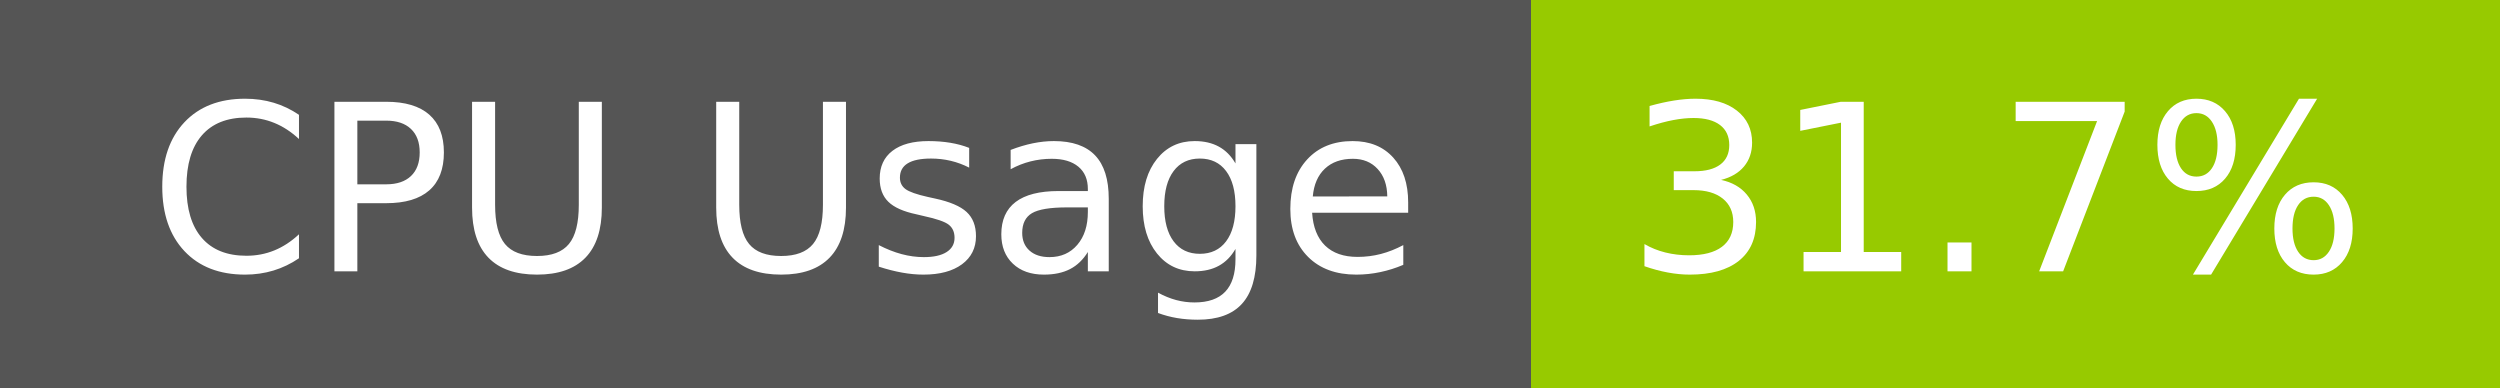
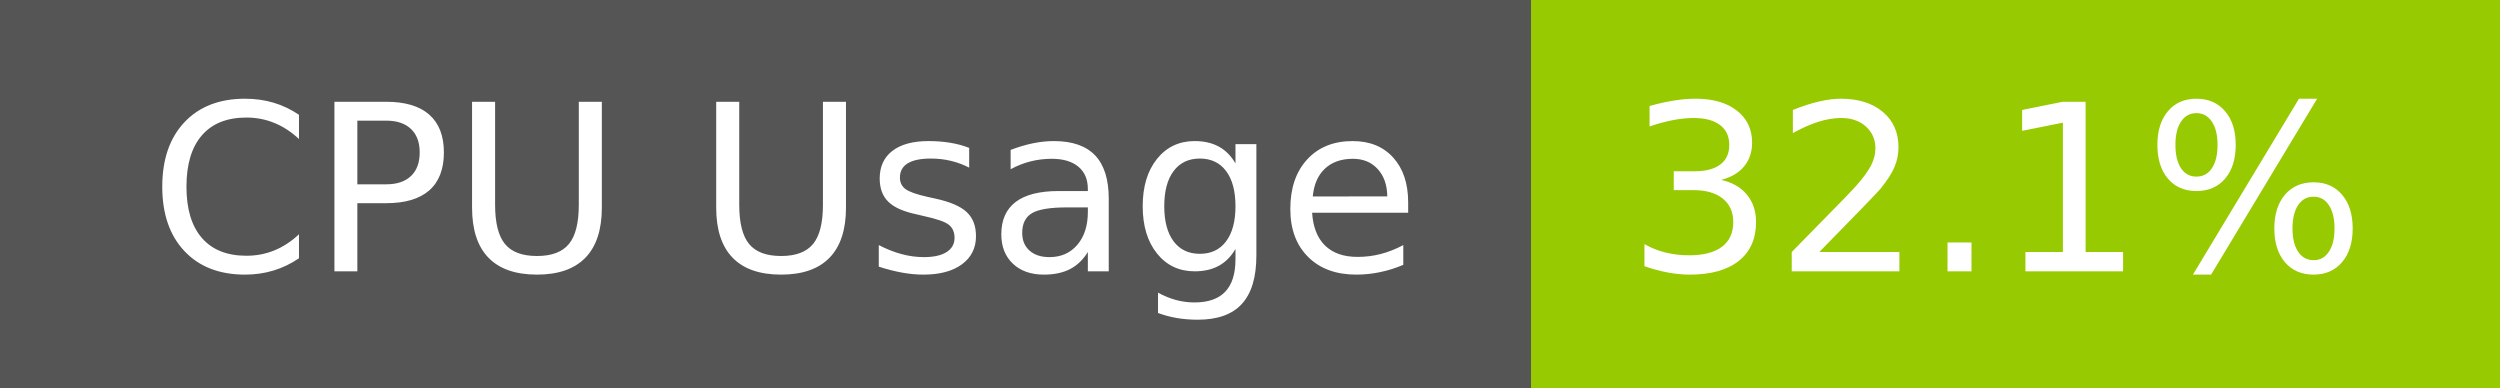
- <svg xmlns="http://www.w3.org/2000/svg" width="129" height="20" role="img" aria-label="CPU Usage: 31.7%">
+ <svg xmlns="http://www.w3.org/2000/svg" width="129" height="20" role="img" aria-label="CPU Usage: 32.1%">
  <g shape-rendering="crispEdges">
    <rect width="79" height="20" fill="#555" />
    <rect x="79" width="50" height="20" fill="#97ca00" />
  </g>
  <g fill="#fff" text-anchor="middle" font-family="Verdana,Geneva,DejaVu Sans,sans-serif" text-rendering="geometricPrecision" font-size="120">
    <text x="405" y="140" transform="scale(.1)" fill="#fff" textLength="665">CPU Usage</text>
-     <text x="1030" y="140" transform="scale(.1)" fill="#fff" textLength="390">31.7%</text>
+     <text x="1030" y="140" transform="scale(.1)" fill="#fff" textLength="390">32.1%</text>
  </g>
</svg>
